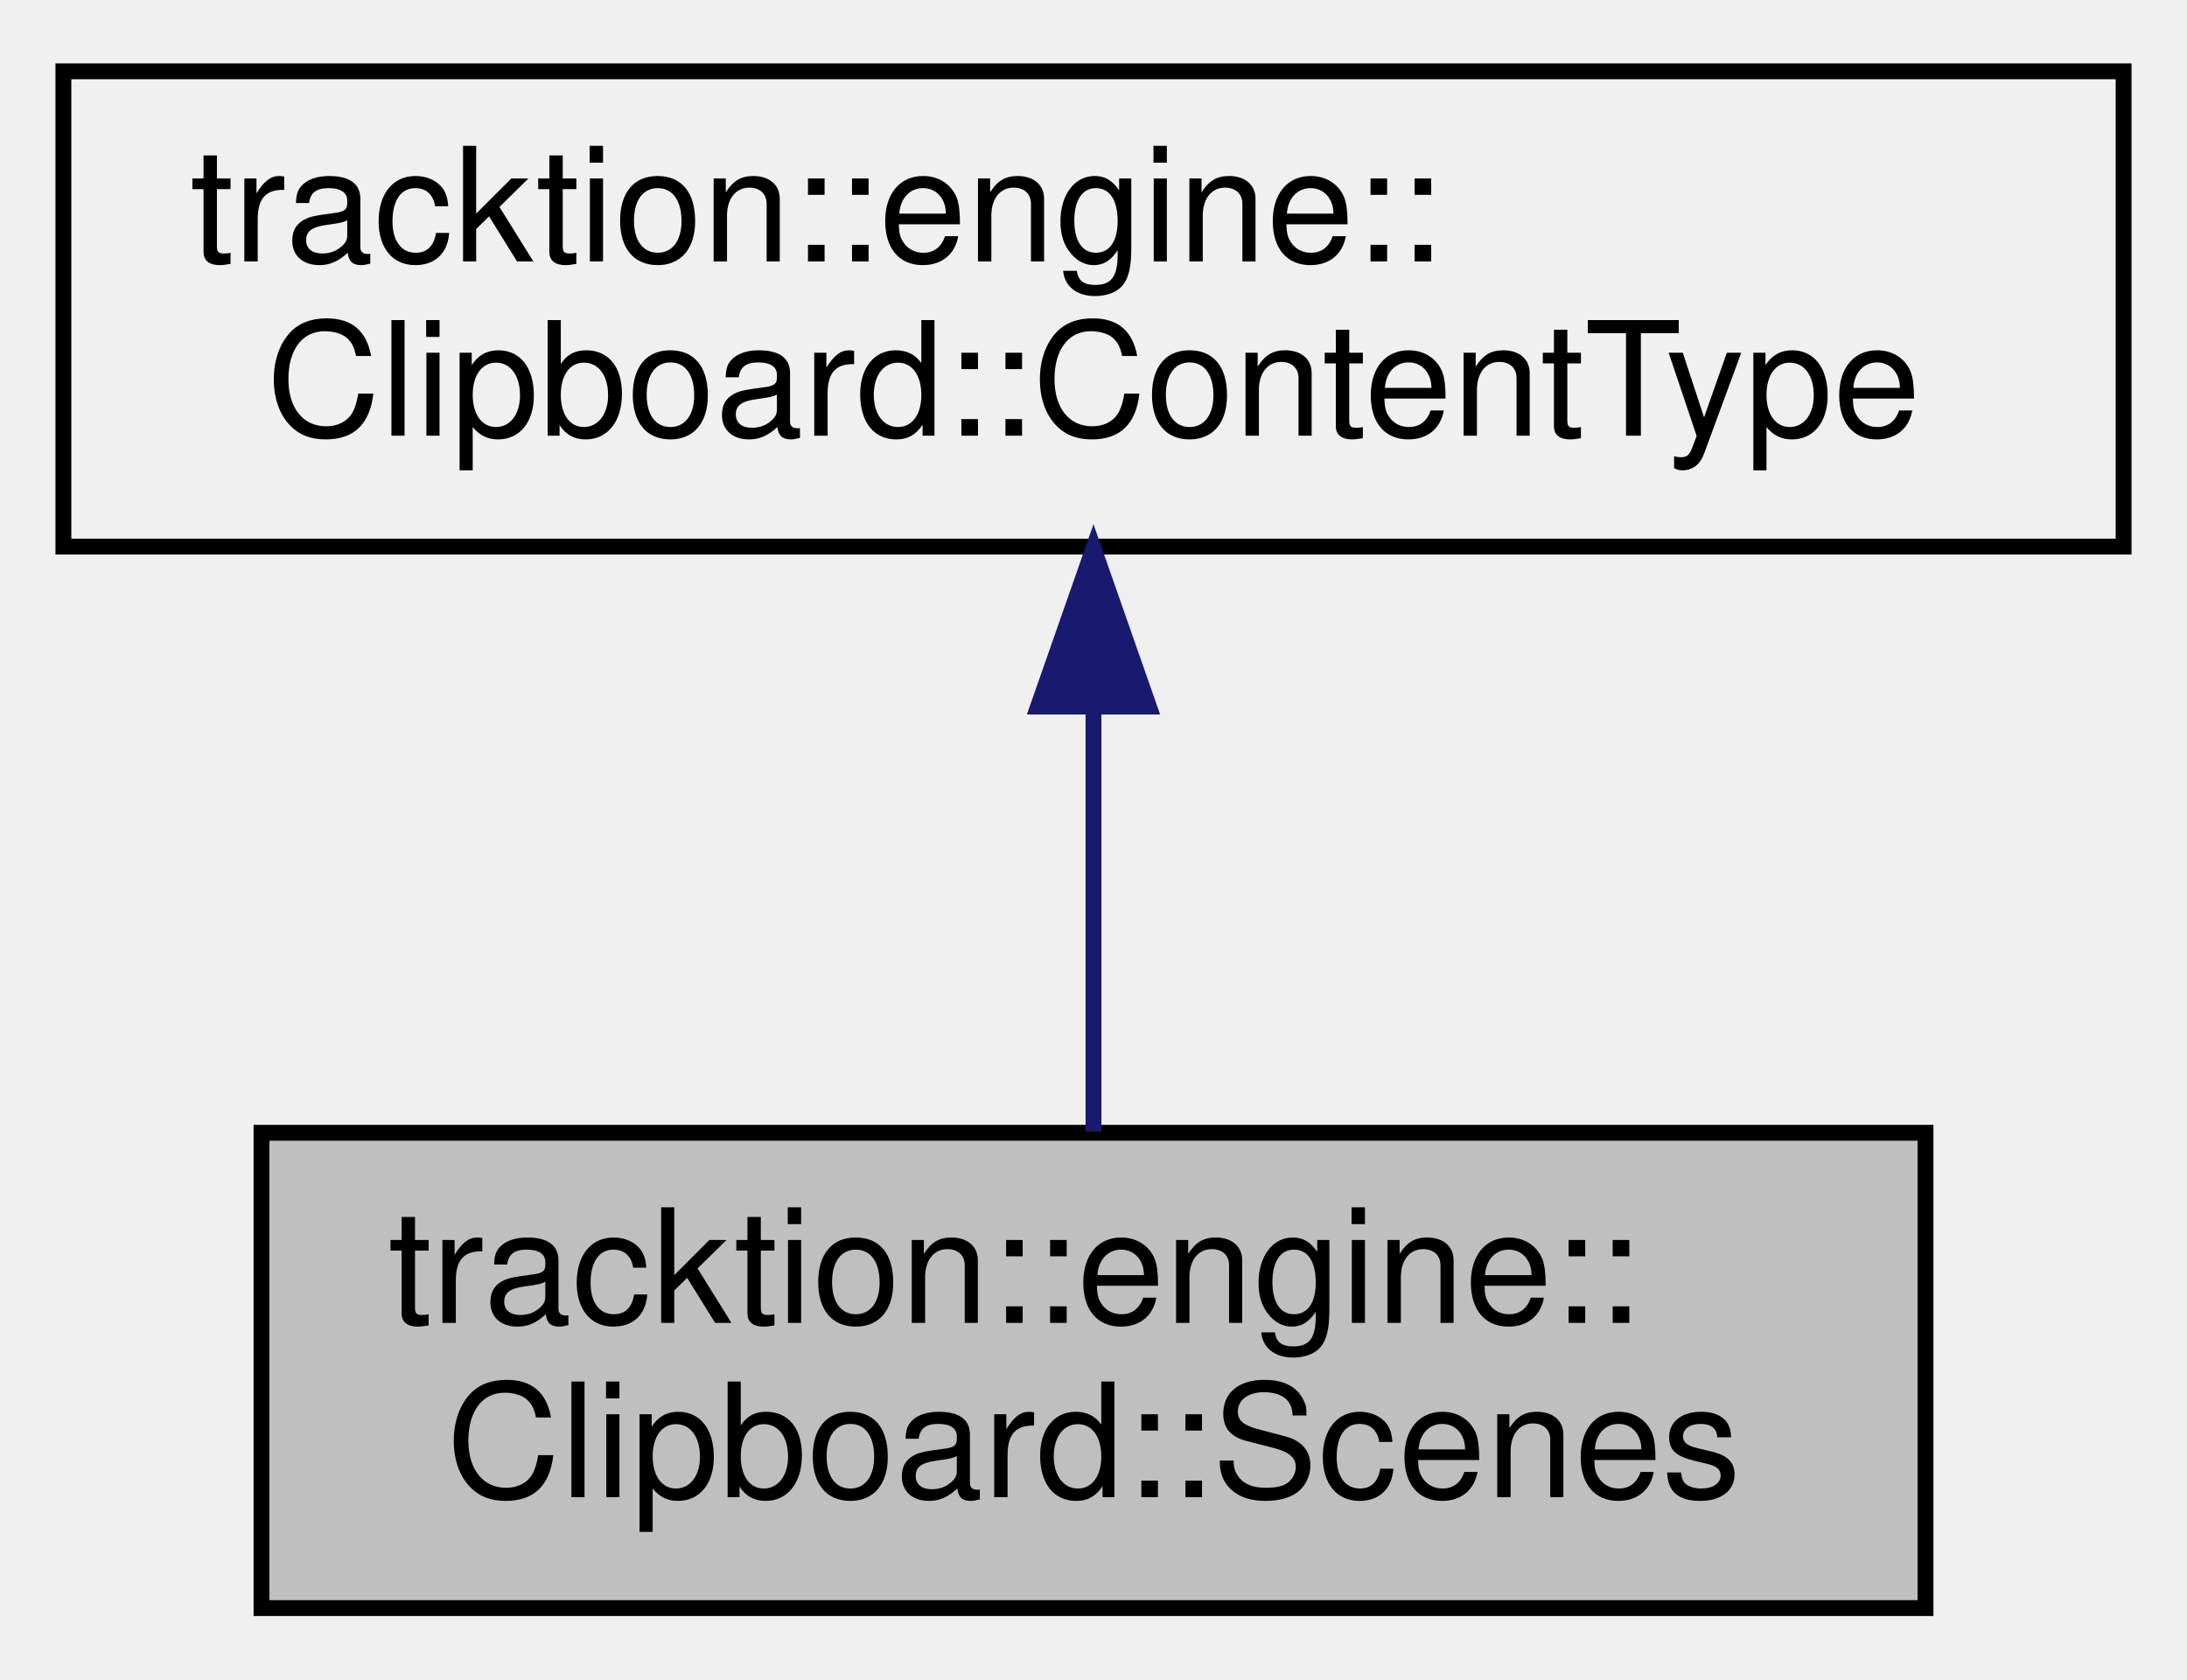
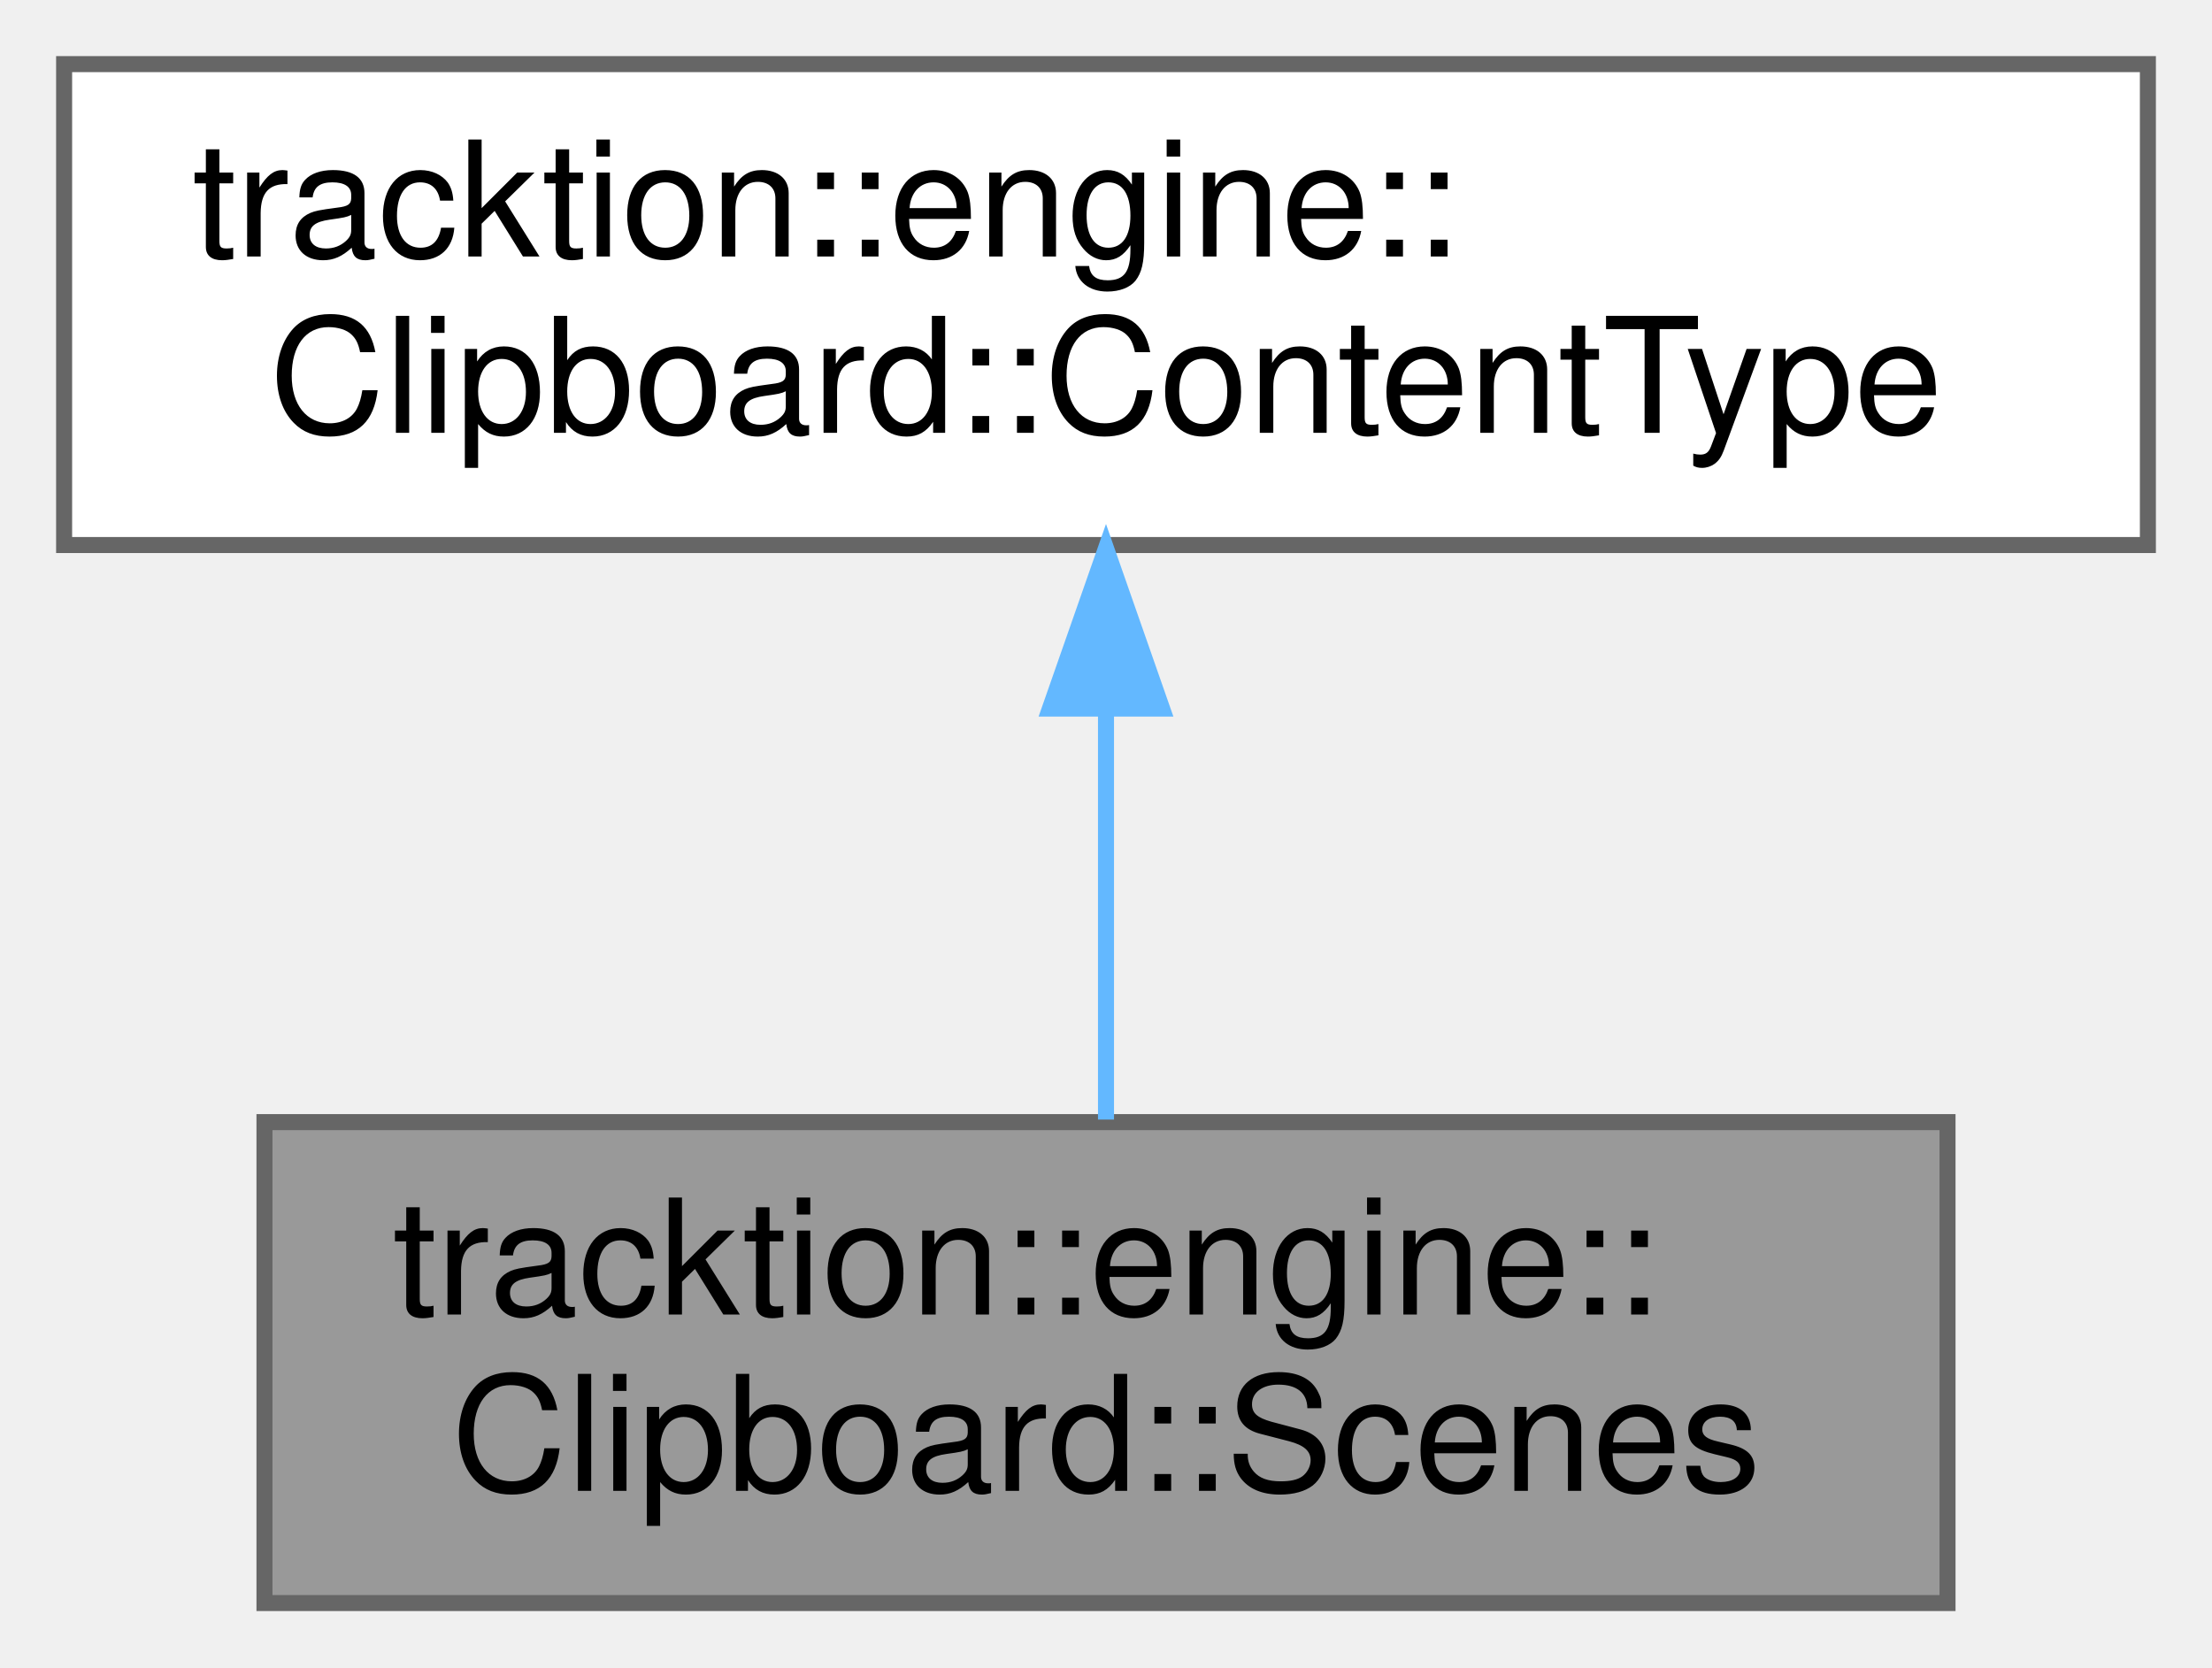
- <svg xmlns="http://www.w3.org/2000/svg" xmlns:xlink="http://www.w3.org/1999/xlink" width="138pt" height="106pt" viewBox="0.00 0.00 138.00 106.00">
-   <g id="graph0" class="graph" transform="scale(1 1) rotate(0) translate(4 102)">
-     <g id="node1" class="node">
-       <g id="a_node1">
+ <svg xmlns="http://www.w3.org/2000/svg" xmlns:xlink="http://www.w3.org/1999/xlink" width="138pt" height="104pt" viewBox="0.00 0.00 138.00 104.00">
+   <g id="graph0" class="graph" transform="scale(1 1) rotate(0) translate(4 100)">
+     <g id="Node000001" class="node">
+       <g id="a_Node000001">
        <a xlink:title=" ">
-           <polygon fill="#bfbfbf" stroke="black" points="12.5,-0.5 12.5,-30.5 117.5,-30.5 117.5,-0.5 12.5,-0.5" />
-           <text text-anchor="start" x="20.5" y="-18.5" font-family="Helvetica,sans-Serif" font-size="10.00">tracktion::engine::</text>
-           <text text-anchor="middle" x="65" y="-7.5" font-family="Helvetica,sans-Serif" font-size="10.00">Clipboard::Scenes</text>
+           <polygon fill="#999999" stroke="#666666" points="117.5,-30 12.5,-30 12.5,0 117.5,0 117.5,-30" />
+           <text text-anchor="start" x="20.5" y="-18" font-family="Helvetica,sans-Serif" font-size="10.00">tracktion::engine::</text>
+           <text text-anchor="middle" x="65" y="-7" font-family="Helvetica,sans-Serif" font-size="10.00">Clipboard::Scenes</text>
        </a>
      </g>
    </g>
-     <g id="node2" class="node">
-       <g id="a_node2">
+     <g id="Node000002" class="node">
+       <g id="a_Node000002">
        <a xlink:href="structtracktion_1_1engine_1_1Clipboard_1_1ContentType.html" target="_top" xlink:title=" ">
-           <polygon fill="none" stroke="black" points="0,-67.5 0,-97.5 130,-97.5 130,-67.5 0,-67.5" />
-           <text text-anchor="start" x="8" y="-85.5" font-family="Helvetica,sans-Serif" font-size="10.00">tracktion::engine::</text>
-           <text text-anchor="middle" x="65" y="-74.5" font-family="Helvetica,sans-Serif" font-size="10.00">Clipboard::ContentType</text>
+           <polygon fill="white" stroke="#666666" points="130,-96 0,-96 0,-66 130,-66 130,-96" />
+           <text text-anchor="start" x="8" y="-84" font-family="Helvetica,sans-Serif" font-size="10.00">tracktion::engine::</text>
+           <text text-anchor="middle" x="65" y="-73" font-family="Helvetica,sans-Serif" font-size="10.00">Clipboard::ContentType</text>
        </a>
      </g>
    </g>
-     <g id="edge1" class="edge">
-       <path fill="none" stroke="midnightblue" d="M65,-57.11C65,-48.15 65,-38.32 65,-30.58" />
-       <polygon fill="midnightblue" stroke="midnightblue" points="61.5,-57.4 65,-67.4 68.5,-57.4 61.5,-57.4" />
+     <g id="edge1_Node000001_Node000002" class="edge">
+       <g id="a_edge1_Node000001_Node000002">
+         <a xlink:title=" ">
+           <path fill="none" stroke="#63b8ff" d="M65,-55.54C65,-46.96 65,-37.61 65,-30.16" />
+           <polygon fill="#63b8ff" stroke="#63b8ff" points="61.5,-55.8 65,-65.8 68.5,-55.8 61.5,-55.8" />
+         </a>
+       </g>
    </g>
  </g>
</svg>
